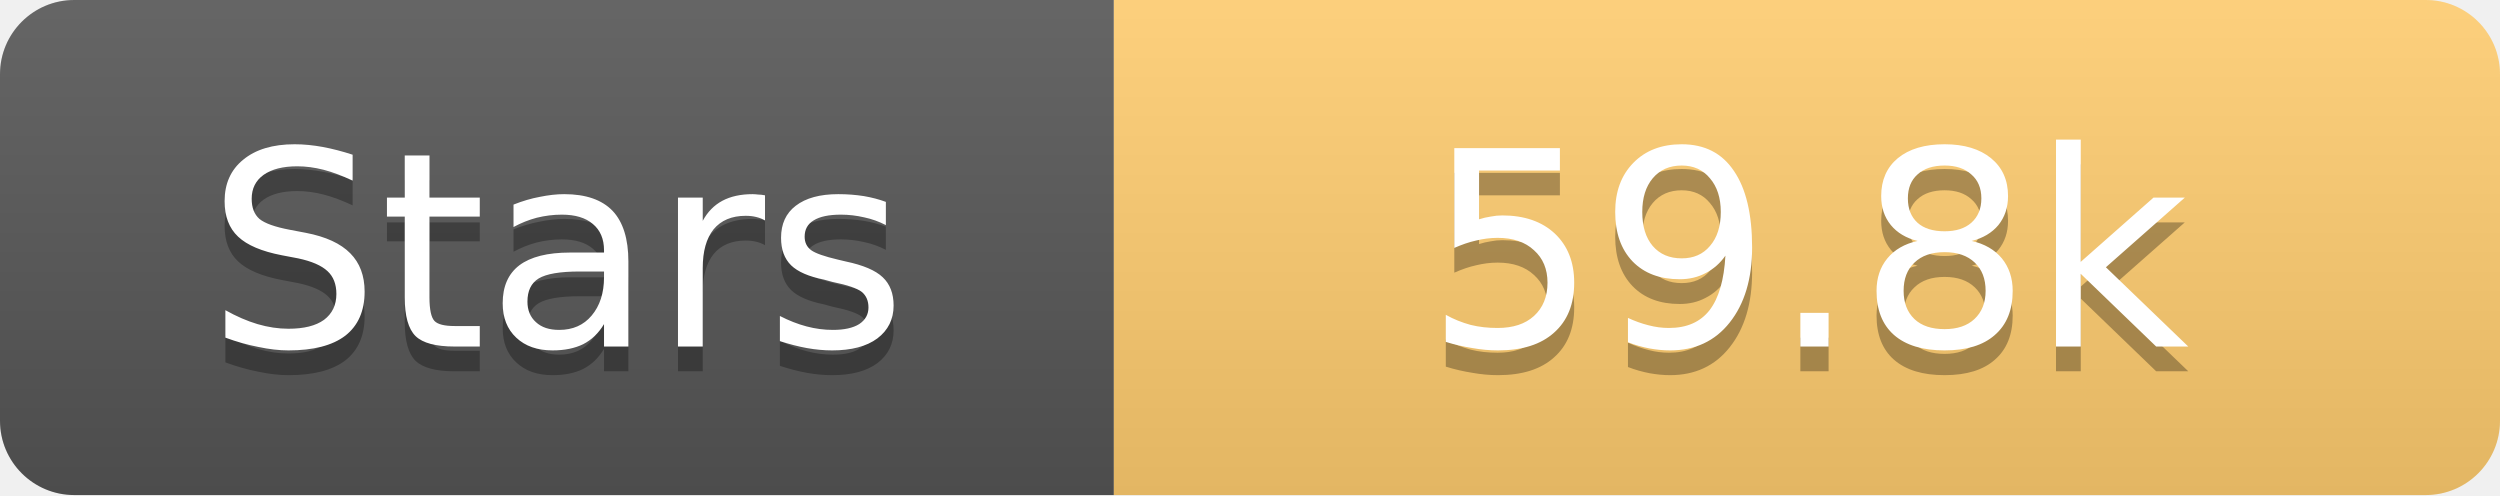
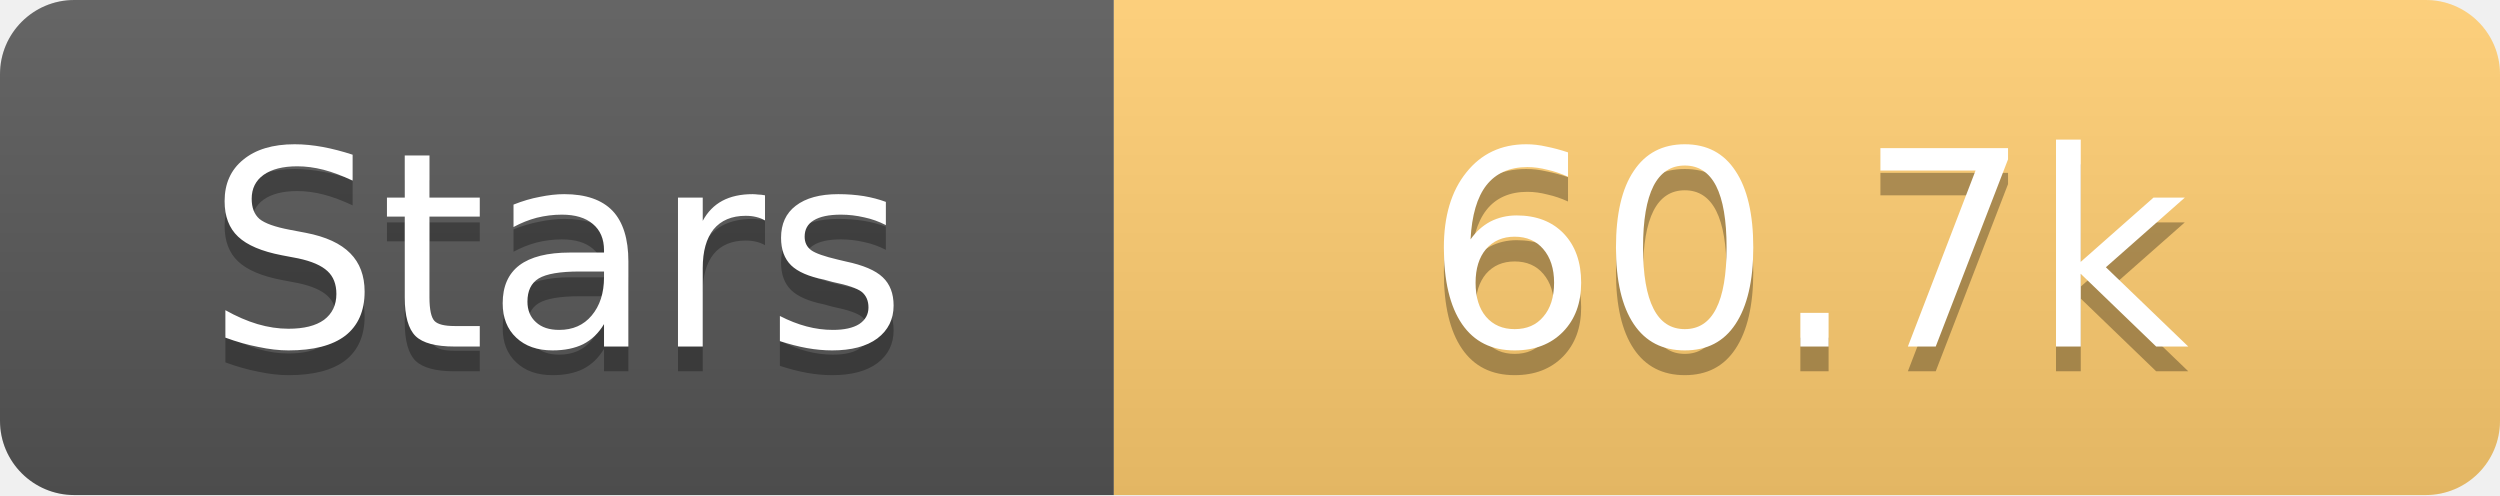
<svg xmlns="http://www.w3.org/2000/svg" width="101" height="20">
  <linearGradient id="s" x2="0" y2="100%">
    <stop offset="0" stop-color="#fff" stop-opacity=".1" />
    <stop offset="1" stop-opacity=".1" />
  </linearGradient>
  <clipPath id="r">
    <rect width="101" height="20" rx="3" fill="#fff" />
  </clipPath>
  <g clip-path="url(#r)">
    <rect width="45" height="20" fill="#555" />
    <rect x="45" width="56" height="20" fill="#fdcb6e" />
    <rect width="101" height="20" fill="url(#s)" />
  </g>
  <g fill="#fff" text-anchor="middle" font-family="Verdana,Geneva,DejaVu Sans,sans-serif" text-rendering="geometricPrecision" font-size="11">
    <text x="22.5" y="15" fill="#010101" fill-opacity=".3">Stars</text>
    <text x="22.5" y="14">Stars</text>
-     <text x="73.0" y="15" fill="#010101" fill-opacity=".3">59.8k</text>
-     <text x="73.0" y="14">59.8k</text>
+     <text x="73.0" y="15" fill="#010101" fill-opacity=".3">60.7k</text>
+     <text x="73.0" y="14">60.7k</text>
  </g>
</svg>
